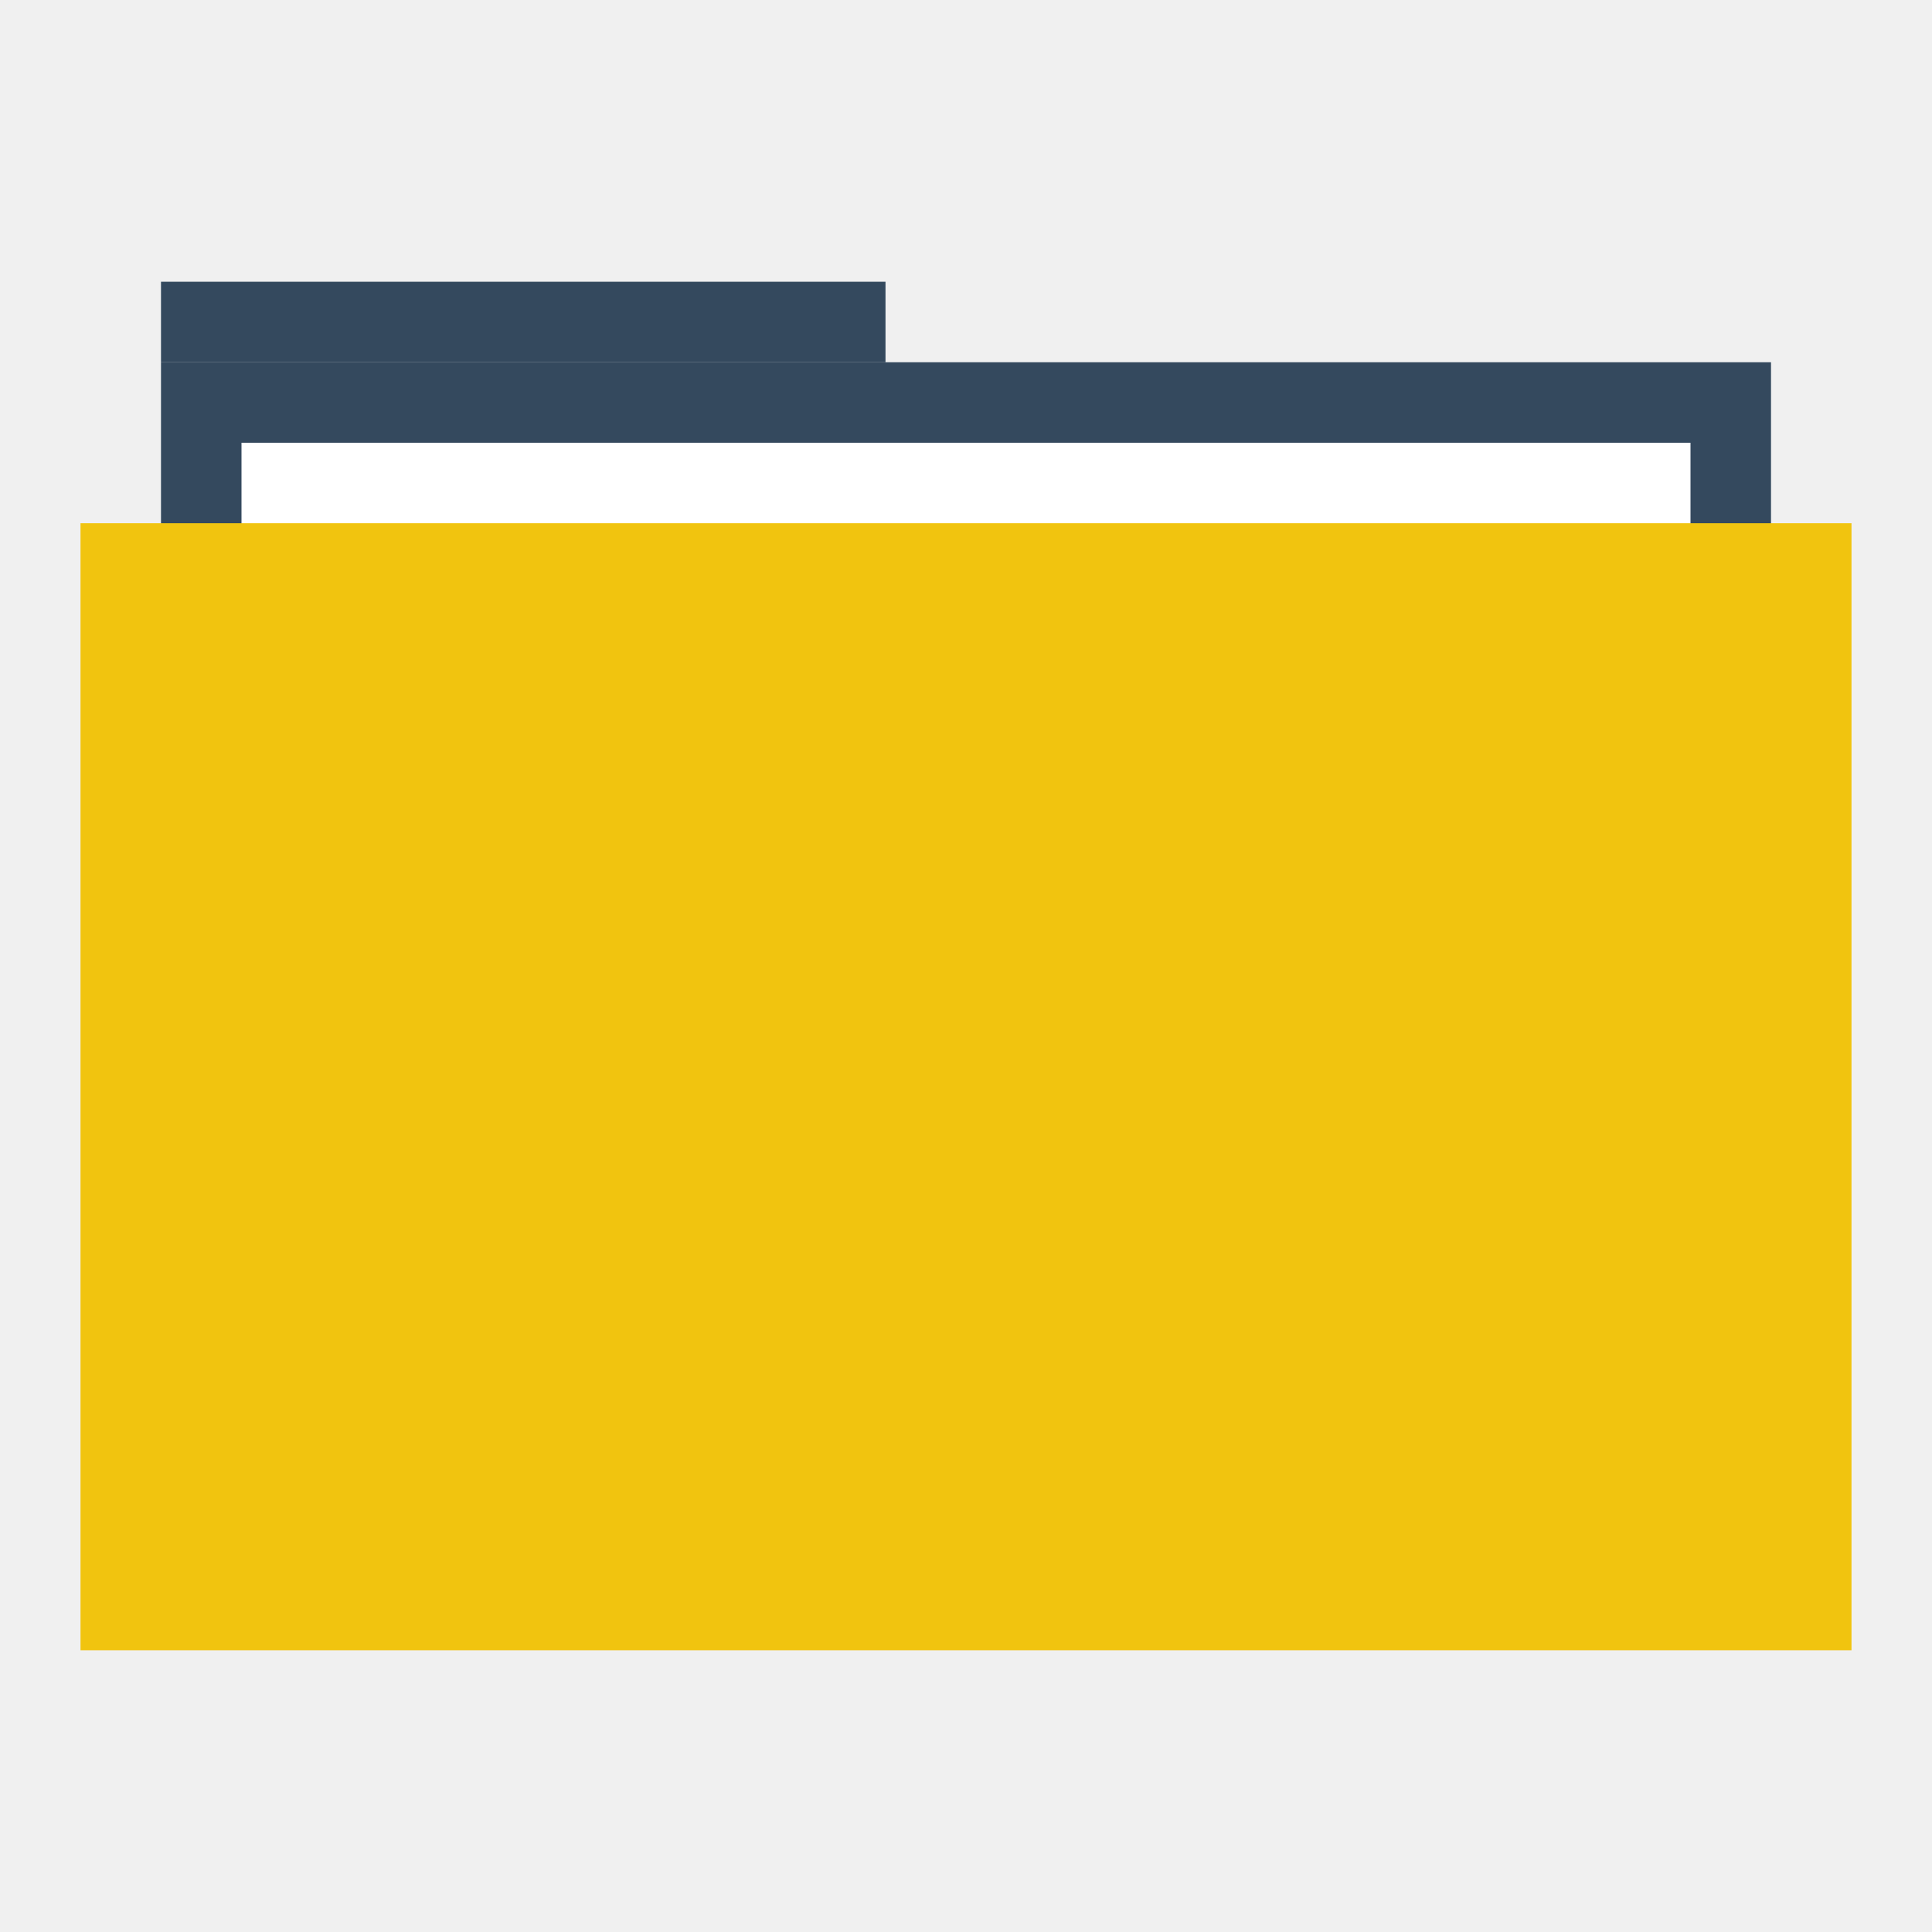
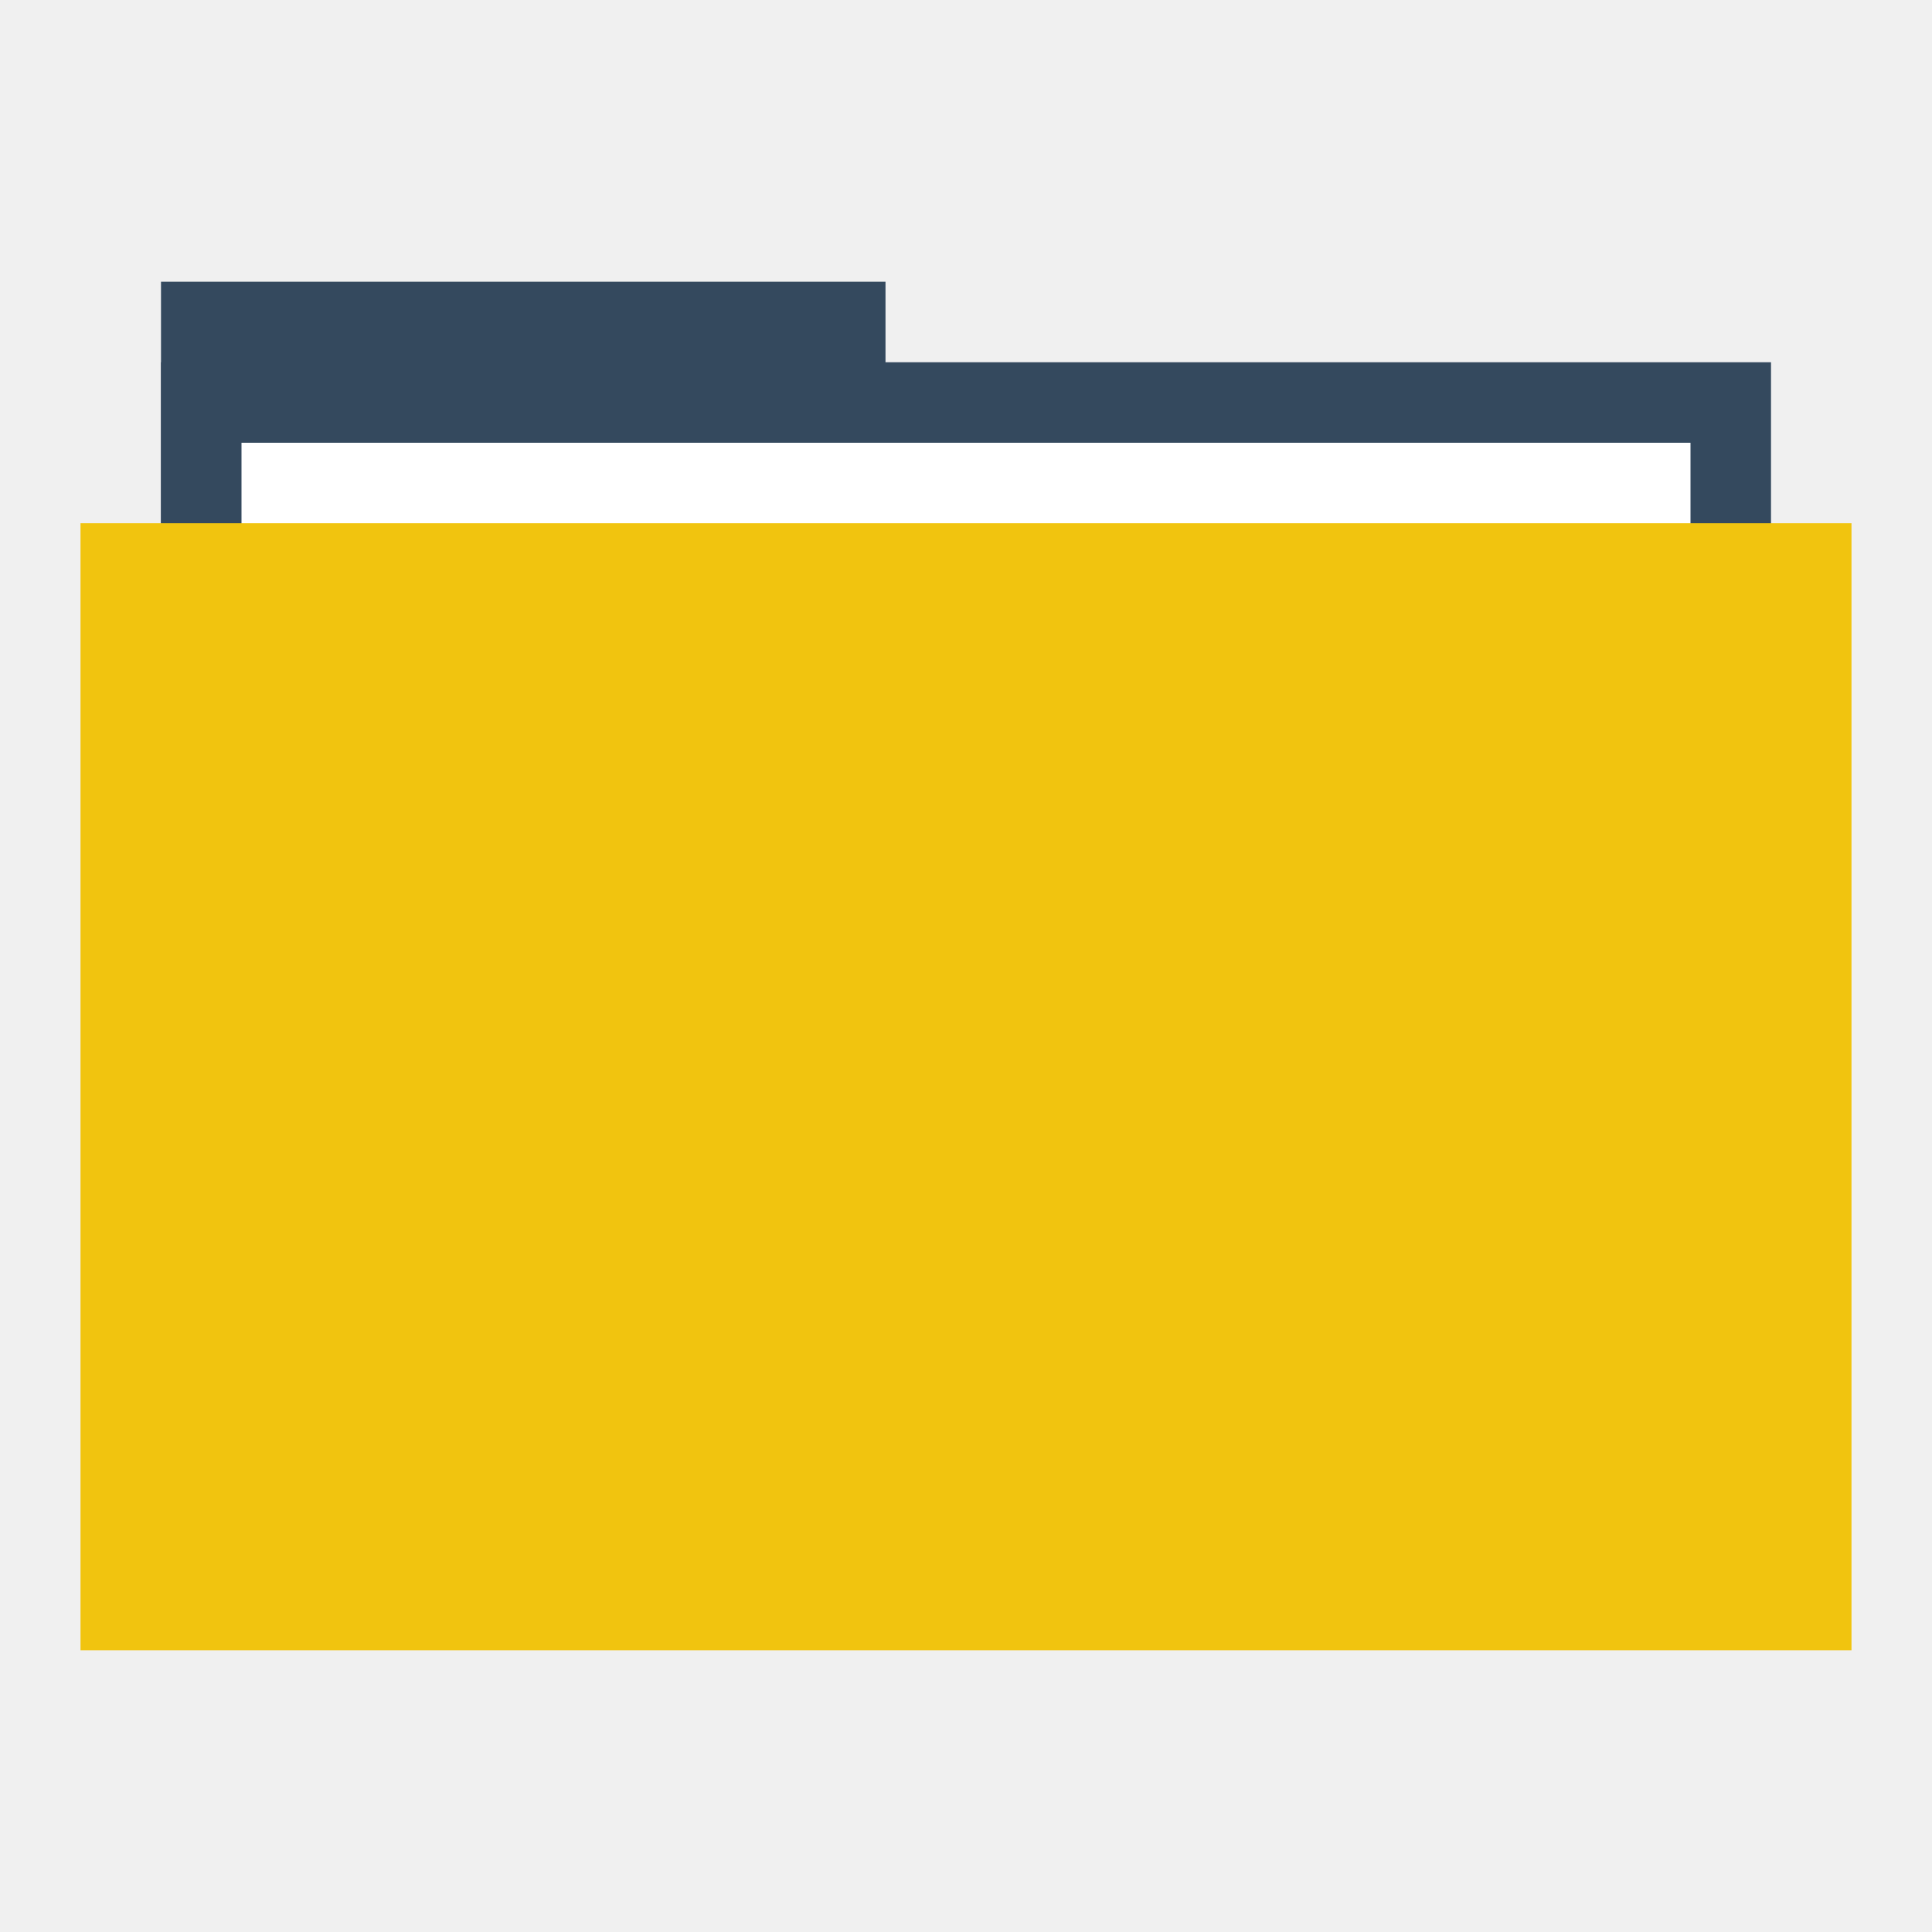
<svg xmlns="http://www.w3.org/2000/svg" width="48" height="48" id="svg865" version="1.1">
  <defs id="defs867" />
  <g id="layer1" transform="translate(0,-1004.362)">
-     <rect style="fill:#34495e;fill-opacity:1;stroke:none" id="rect4130" width="18" height="2" x="4" y="1011.362" />
+     <rect style="fill:#34495e;fill-opacity:1;stroke:none" id="rect4130" width="18" height="6" x="4" y="1011.362" />
    <rect y="1013.362" x="4" height="30" width="40" id="rect4128" style="fill:#34495e;fill-opacity:1;stroke:none" />
    <rect y="1015.362" x="6" height="28" width="36" id="rect870" style="fill:#ffffff;fill-opacity:1;stroke:none" />
    <rect style="fill:#f1c40f;fill-opacity:1;stroke:none" id="rect821" width="44" height="28" x="2" y="1017.362" />
    <path style="fill:none;stroke:none" id="path3265" d="m 4,1028.362 c 0,1.047 -0.954,2 -2.001,2 -1.047,-10e-5 -1.999,-0.953 -1.999,-2 0,-1.047 0.952,-2 1.999,-2 1.047,-10e-5 2.001,0.953 2.001,2 z" />
    <path d="m 48,1028.362 c 0,1.047 -0.954,2 -2.001,2 -1.047,-10e-5 -1.999,-0.953 -1.999,-2 0,-1.047 0.952,-2 1.999,-2 1.047,-10e-5 2.001,0.953 2.001,2 z" id="path3267" style="fill:none;stroke:none" />
    <path d="m 6,1028.362 c 0,1.047 -0.954,2 -2.001,2 -1.047,-10e-5 -1.999,-0.953 -1.999,-2 0,-1.047 0.952,-2 1.999,-2 C 5.046,1026.362 6,1027.315 6,1028.362 Z" id="path3271" style="fill:none;stroke:none" />
    <path style="fill:none;stroke:none" id="path3273" d="m 46,1028.362 c 0,1.047 -0.954,2 -2.001,2 -1.047,-10e-5 -1.999,-0.953 -1.999,-2 0,-1.047 0.952,-2 1.999,-2 1.047,-10e-5 2.001,0.953 2.001,2 z" />
    <path d="m 2,1028.362 c 0,0.524 -0.477,1 -1,1 -0.524,0 -1,-0.476 -1,-1 0,-0.524 0.476,-1 1,-1 0.524,0 1,0.476 1,1 z" id="path3275" style="fill:none;stroke:none" />
    <path style="fill:none;stroke:none" id="path3277" d="m 48,1028.362 c 0,0.524 -0.477,1 -1,1 -0.524,0 -1,-0.476 -1,-1 0,-0.524 0.476,-1 1,-1 0.524,0 1,0.476 1,1 z" />
    <path style="fill:none;stroke:none" id="path4132" d="m 48,1028.362 c 0,1.047 -0.954,2 -2.001,2 -1.047,-10e-5 -1.999,-0.953 -1.999,-2 0,-1.047 0.952,-2 1.999,-2 1.047,-10e-5 2.001,0.953 2.001,2 z" />
    <path style="fill:none;stroke:none" id="path4145" d="m 27.5,1048.862 c 0,1.833 -1.669,3.5 -3.502,3.5 -1.833,-10e-5 -3.498,-1.668 -3.498,-3.5 0,-1.833 1.666,-3.5 3.498,-3.5 1.833,-10e-5 3.502,1.667 3.502,3.5 z" />
    <path d="m 26,1015.362 c 0,1.047 -0.954,2 -2.001,2 -1.047,-10e-5 -1.999,-0.953 -1.999,-2 0,-1.047 0.952,-2 1.999,-2 1.047,-10e-5 2.001,0.953 2.001,2 z" id="path4147" style="fill:none;stroke:none" />
    <path d="m 25,1016.362 c 0,0.524 -0.477,1 -1,1 -0.524,0 -1,-0.476 -1,-1 0,-0.524 0.476,-1 1,-1 0.524,0 1,0.476 1,1 z" id="path4149" style="fill:none;stroke:none" />
    <path style="fill:none;stroke:none" id="path4151" d="m 25,1014.362 c 0,0.524 -0.477,1 -1,1 -0.524,0 -1,-0.476 -1,-1 0,-0.524 0.476,-1 1,-1 0.524,0 1,0.476 1,1 z" />
    <path d="m 25,1012.362 c 0,0.524 -0.477,1 -1,1 -0.524,0 -1,-0.476 -1,-1 0,-0.524 0.476,-1 1,-1 0.524,0 1,0.476 1,1 z" id="path4153" style="fill:none;stroke:none" />
    <path d="m 27.5,1007.862 c 0,1.833 -1.669,3.5 -3.502,3.5 -1.833,-10e-5 -3.498,-1.668 -3.498,-3.5 0,-1.833 1.666,-3.5 3.498,-3.5 1.833,-10e-5 3.502,1.667 3.502,3.5 z" id="path4155" style="fill:none;stroke:none" />
    <rect style="fill:none;fill-opacity:1;fill-rule:evenodd;stroke:none" id="rect3292" width="20" height="20" x="14" y="1021.362" />
  </g>
</svg>
